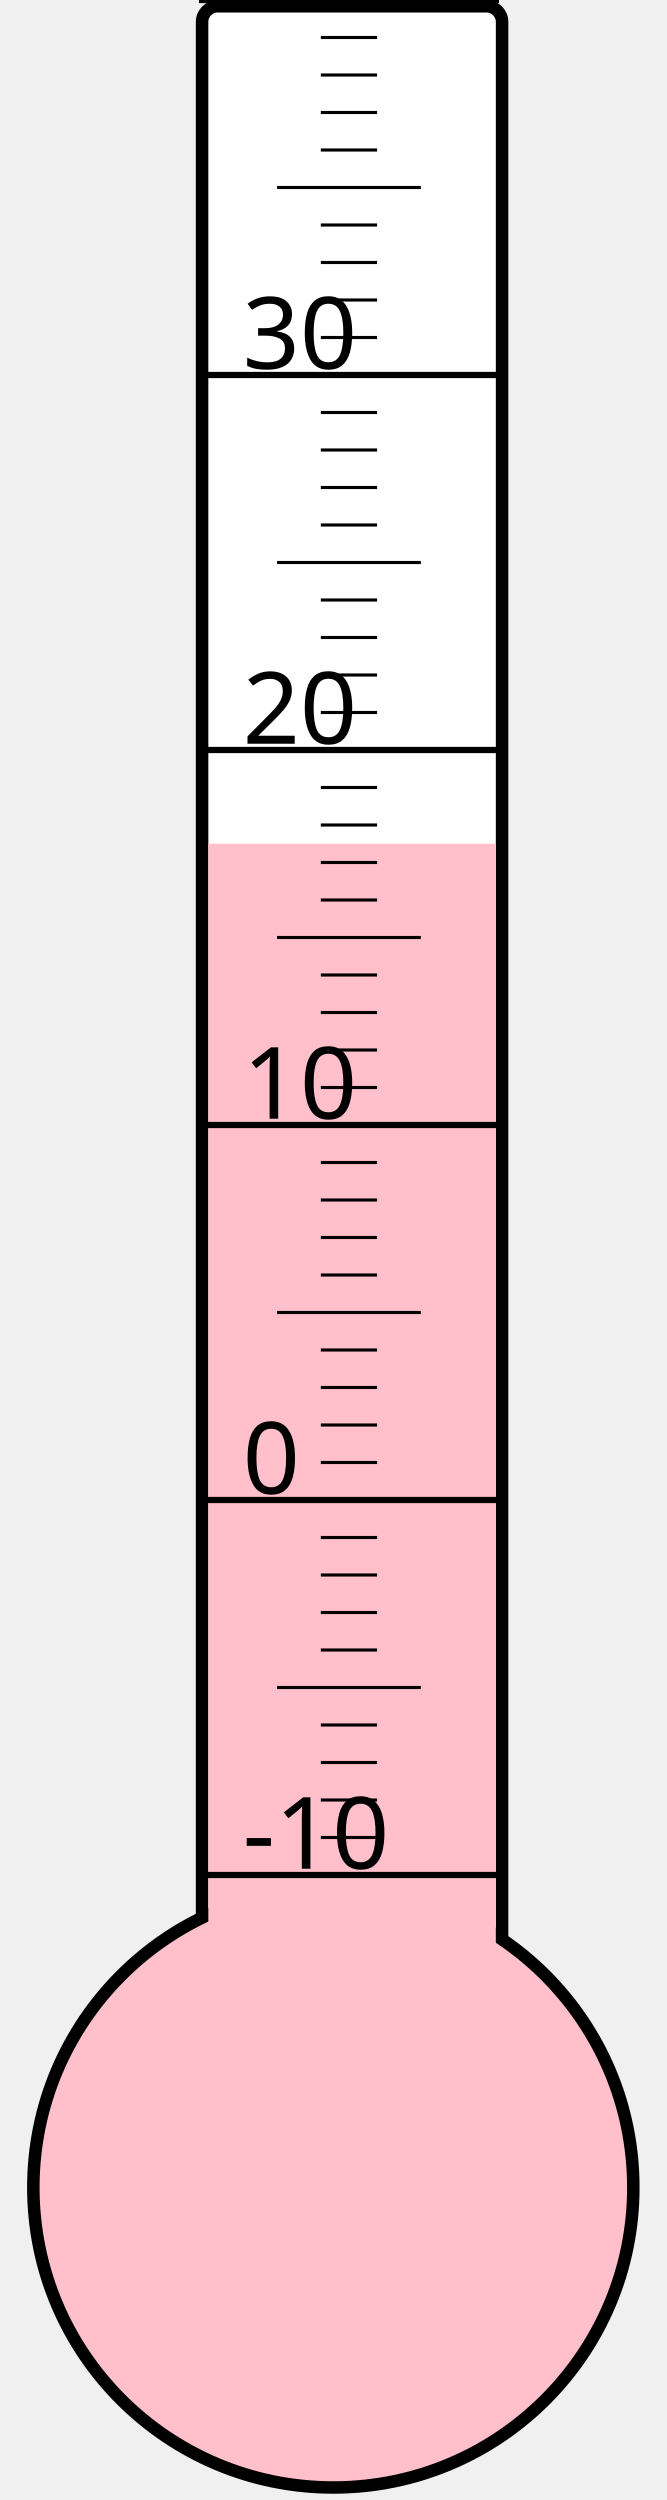
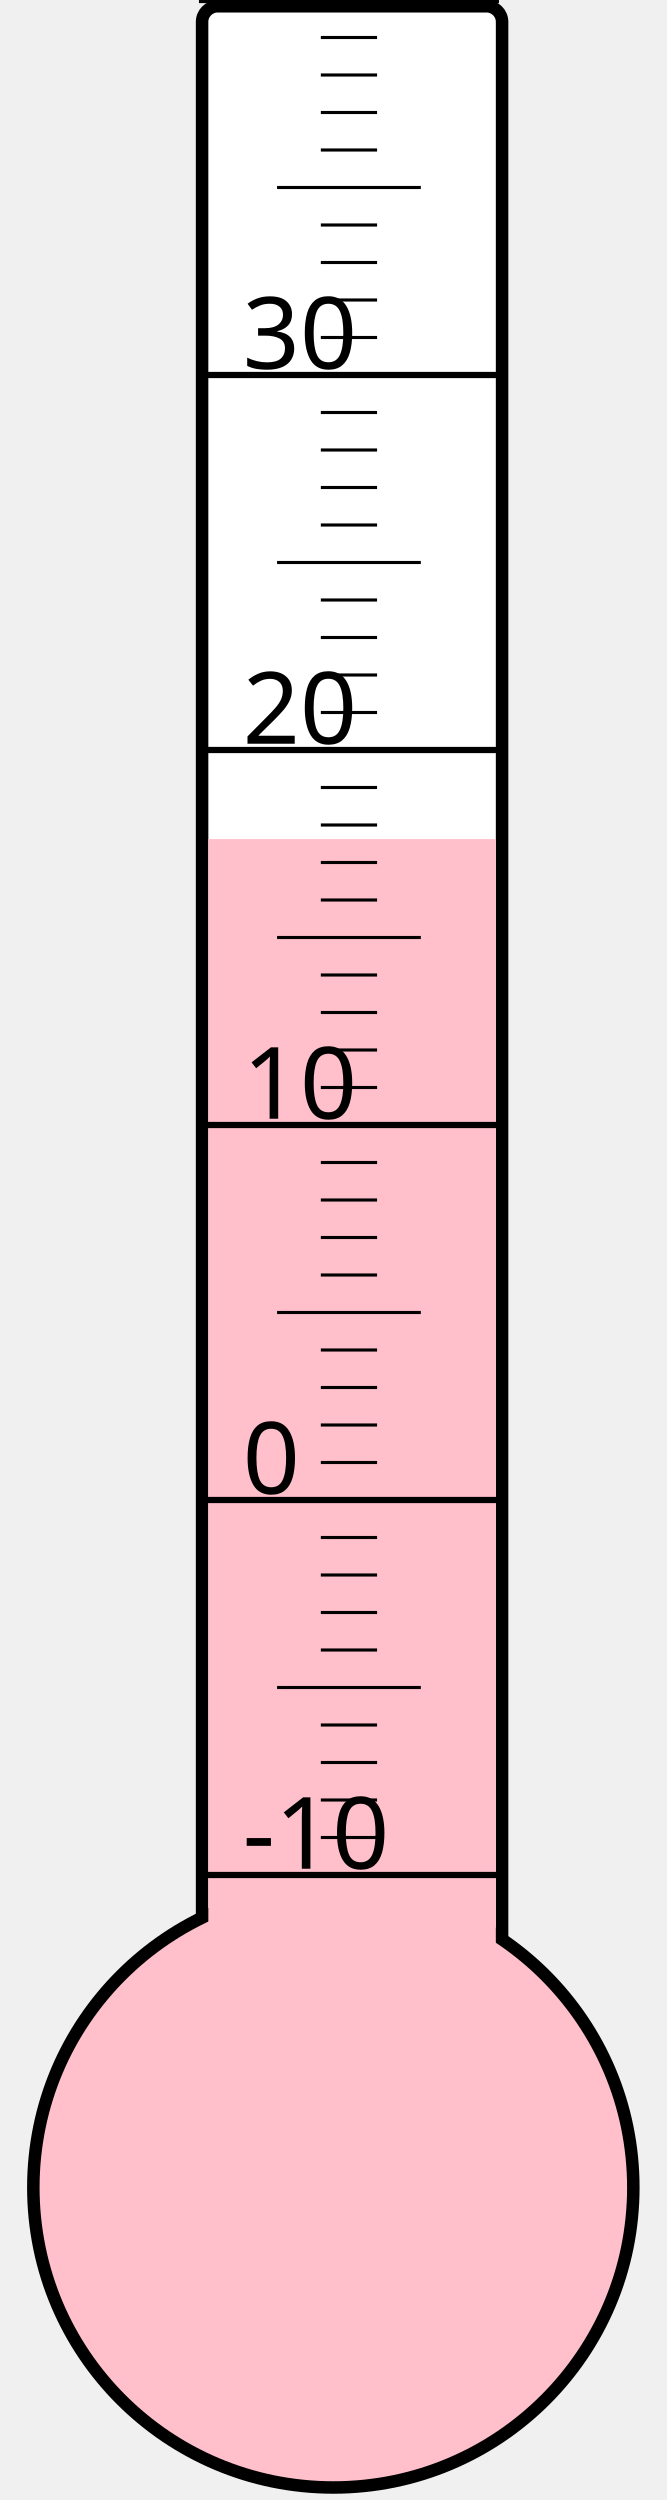
<svg xmlns="http://www.w3.org/2000/svg" width="40px" height="150px" viewBox="0 0 200 800">
  <rect width="200" height="800" x="0" y="0" style="fill: #ffffeb; fill-opacity: 0;" />
  <rect width="96" height="680" x="58" y="2" rx="5" ry="5" style="fill: white; fill-opacity: 1; stroke: black; stroke-width: 4;" />
  <circle cx="100" cy="700" r="96" style="fill: pink; stroke: black; stroke-width: 4;" />
-   <rect width="92" height="430.0" x="60" y="270.0" style="fill: pink; fill-opacity: 1; stroke-width: 0;" />
+   <rect width="92" height="431.5" x="60" y="268.5" style="fill: pink; fill-opacity: 1; stroke-width: 0;" />
  <text x="71" y="598" style="font-family: sans-serif; font-size: 24pt;">-10</text>
  <text x="71" y="478" style="font-family: sans-serif; font-size: 24pt;">0</text>
  <text x="71" y="358" style="font-family: sans-serif; font-size: 24pt;">10</text>
  <text x="71" y="238" style="font-family: sans-serif; font-size: 24pt;">20</text>
  <text x="71" y="118" style="font-family: sans-serif; font-size: 24pt;">30</text>
  <g style="stroke: black;">
    <line x1="57" y1="600" x2="153" y2="600" style="stroke-width: 2;" />
    <line x1="96" y1="588" x2="114" y2="588" style="stroke-width: 1;" />
    <line x1="96" y1="576" x2="114" y2="576" style="stroke-width: 1;" />
    <line x1="96" y1="564" x2="114" y2="564" style="stroke-width: 1;" />
    <line x1="96" y1="552" x2="114" y2="552" style="stroke-width: 1;" />
    <line x1="82" y1="540" x2="128" y2="540" style="stroke-width: 1;" />
    <line x1="96" y1="528" x2="114" y2="528" style="stroke-width: 1;" />
    <line x1="96" y1="516" x2="114" y2="516" style="stroke-width: 1;" />
    <line x1="96" y1="504" x2="114" y2="504" style="stroke-width: 1;" />
    <line x1="96" y1="492" x2="114" y2="492" style="stroke-width: 1;" />
    <line x1="57" y1="480" x2="153" y2="480" style="stroke-width: 2;" />
    <line x1="96" y1="468" x2="114" y2="468" style="stroke-width: 1;" />
    <line x1="96" y1="456" x2="114" y2="456" style="stroke-width: 1;" />
    <line x1="96" y1="444" x2="114" y2="444" style="stroke-width: 1;" />
    <line x1="96" y1="432" x2="114" y2="432" style="stroke-width: 1;" />
    <line x1="82" y1="420" x2="128" y2="420" style="stroke-width: 1;" />
    <line x1="96" y1="408" x2="114" y2="408" style="stroke-width: 1;" />
    <line x1="96" y1="396" x2="114" y2="396" style="stroke-width: 1;" />
    <line x1="96" y1="384" x2="114" y2="384" style="stroke-width: 1;" />
    <line x1="96" y1="372" x2="114" y2="372" style="stroke-width: 1;" />
    <line x1="57" y1="360" x2="153" y2="360" style="stroke-width: 2;" />
    <line x1="96" y1="348" x2="114" y2="348" style="stroke-width: 1;" />
    <line x1="96" y1="336" x2="114" y2="336" style="stroke-width: 1;" />
    <line x1="96" y1="324" x2="114" y2="324" style="stroke-width: 1;" />
    <line x1="96" y1="312" x2="114" y2="312" style="stroke-width: 1;" />
    <line x1="82" y1="300" x2="128" y2="300" style="stroke-width: 1;" />
    <line x1="96" y1="288" x2="114" y2="288" style="stroke-width: 1;" />
    <line x1="96" y1="276" x2="114" y2="276" style="stroke-width: 1;" />
    <line x1="96" y1="264" x2="114" y2="264" style="stroke-width: 1;" />
    <line x1="96" y1="252" x2="114" y2="252" style="stroke-width: 1;" />
    <line x1="57" y1="240" x2="153" y2="240" style="stroke-width: 2;" />
    <line x1="96" y1="228" x2="114" y2="228" style="stroke-width: 1;" />
    <line x1="96" y1="216" x2="114" y2="216" style="stroke-width: 1;" />
    <line x1="96" y1="204" x2="114" y2="204" style="stroke-width: 1;" />
    <line x1="96" y1="192" x2="114" y2="192" style="stroke-width: 1;" />
    <line x1="82" y1="180" x2="128" y2="180" style="stroke-width: 1;" />
    <line x1="96" y1="168" x2="114" y2="168" style="stroke-width: 1;" />
    <line x1="96" y1="156" x2="114" y2="156" style="stroke-width: 1;" />
    <line x1="96" y1="144" x2="114" y2="144" style="stroke-width: 1;" />
    <line x1="96" y1="132" x2="114" y2="132" style="stroke-width: 1;" />
    <line x1="57" y1="120" x2="153" y2="120" style="stroke-width: 2;" />
    <line x1="96" y1="108" x2="114" y2="108" style="stroke-width: 1;" />
    <line x1="96" y1="96" x2="114" y2="96" style="stroke-width: 1;" />
    <line x1="96" y1="84" x2="114" y2="84" style="stroke-width: 1;" />
    <line x1="96" y1="72" x2="114" y2="72" style="stroke-width: 1;" />
    <line x1="82" y1="60" x2="128" y2="60" style="stroke-width: 1;" />
    <line x1="96" y1="48" x2="114" y2="48" style="stroke-width: 1;" />
    <line x1="96" y1="36" x2="114" y2="36" style="stroke-width: 1;" />
    <line x1="96" y1="24" x2="114" y2="24" style="stroke-width: 1;" />
    <line x1="96" y1="12" x2="114" y2="12" style="stroke-width: 1;" />
    <line x1="57" y1="0" x2="153" y2="0" style="stroke-width: 2;" />
  </g>
</svg>
